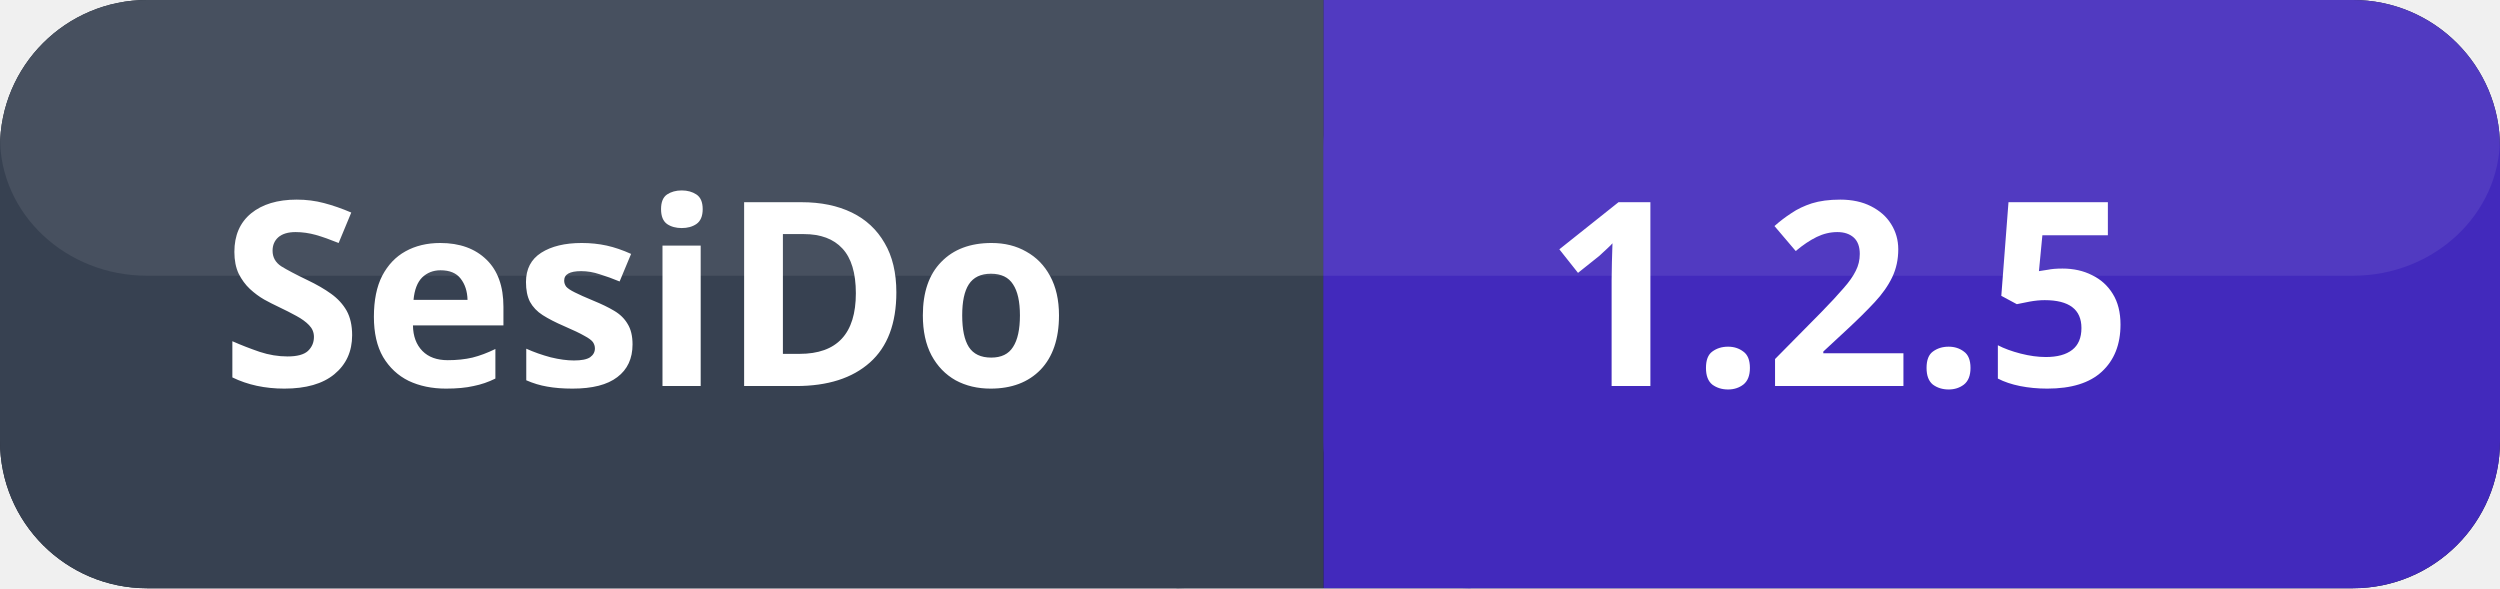
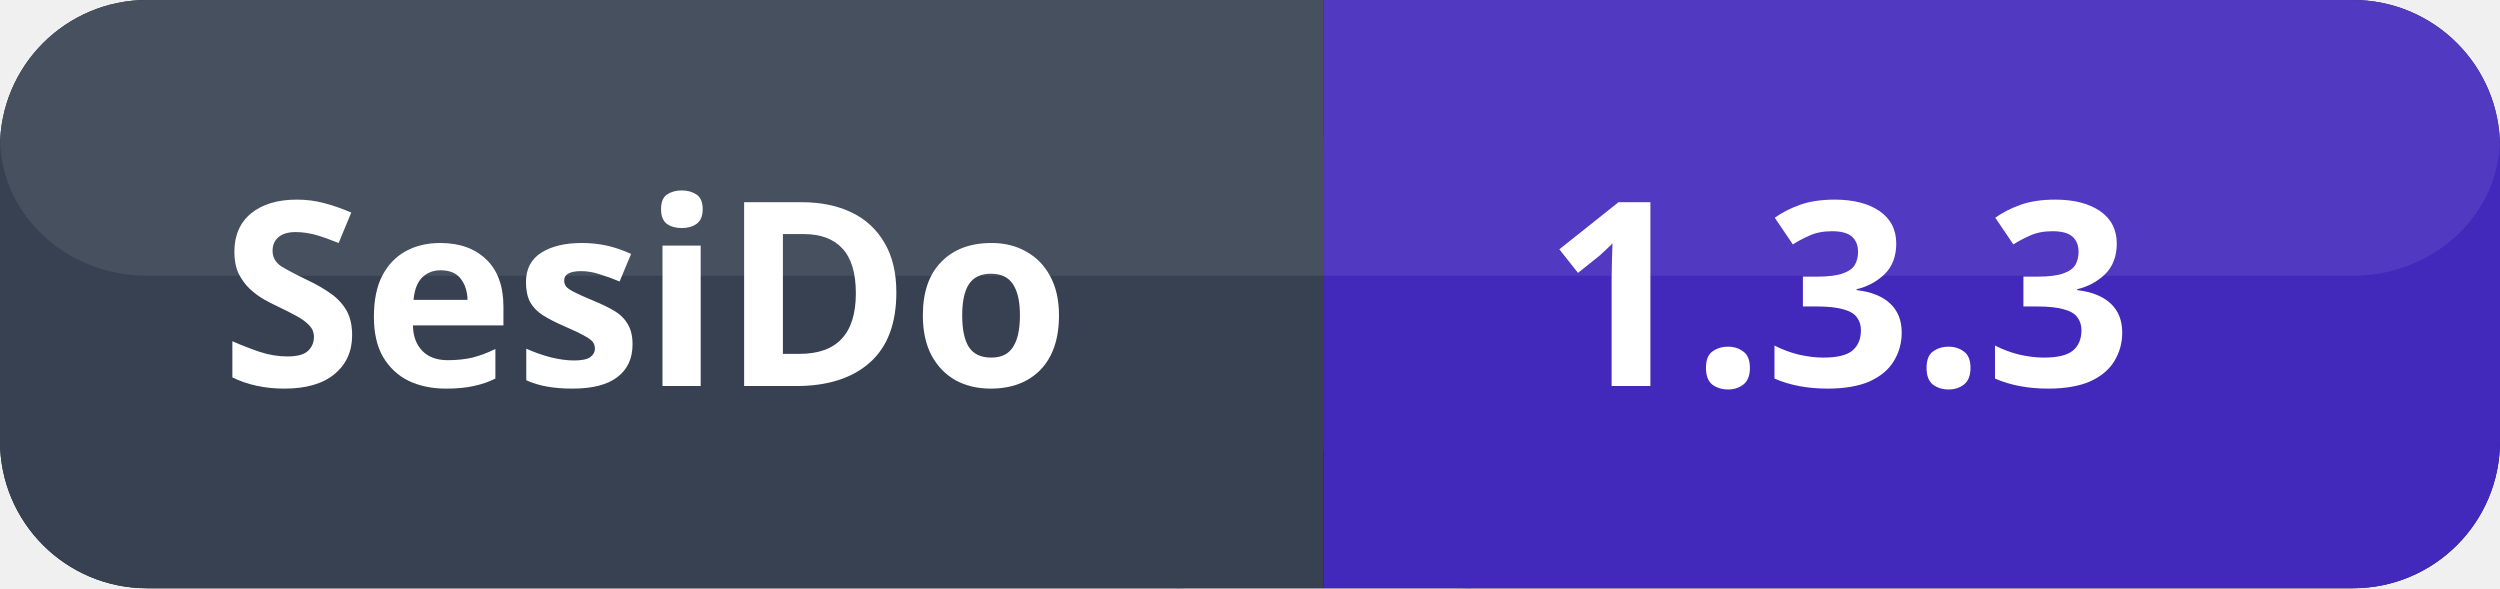
<svg xmlns="http://www.w3.org/2000/svg" width="136" height="32">
  <rect x="0" y="0" width="136" height="32" fill="#111827" ry="8" rx="8" />
  <rect x="0" y="0" width="72" height="32" fill="#374151" ry="8" rx="8" />
  <rect x="64" y="0" width="8" height="32" fill="#374151" />
  <rect x="72" y="0" width="64" height="32" fill="#4229bc" ry="8" rx="8" />
  <rect x="72" y="0" width="8" height="32" fill="#4229bc" />
  <rect x="0" y="0" width="136" height="15" fill="#ffffff" ry="8" rx="8" opacity="0.08" />
  <text x="12" y="21" font-size="14" fill="#ffffff" font-weight="600" font-family="system-ui, sans-serif">SesiDo</text>
-   <text x="84" y="21" font-size="14" fill="#ffffff" font-weight="700" font-family="system-ui, sans-serif">1.2.5</text>
+   <text x="84" y="21" font-size="14" fill="#ffffff" font-weight="700" font-family="system-ui, sans-serif">1.3.3</text>
</svg>
